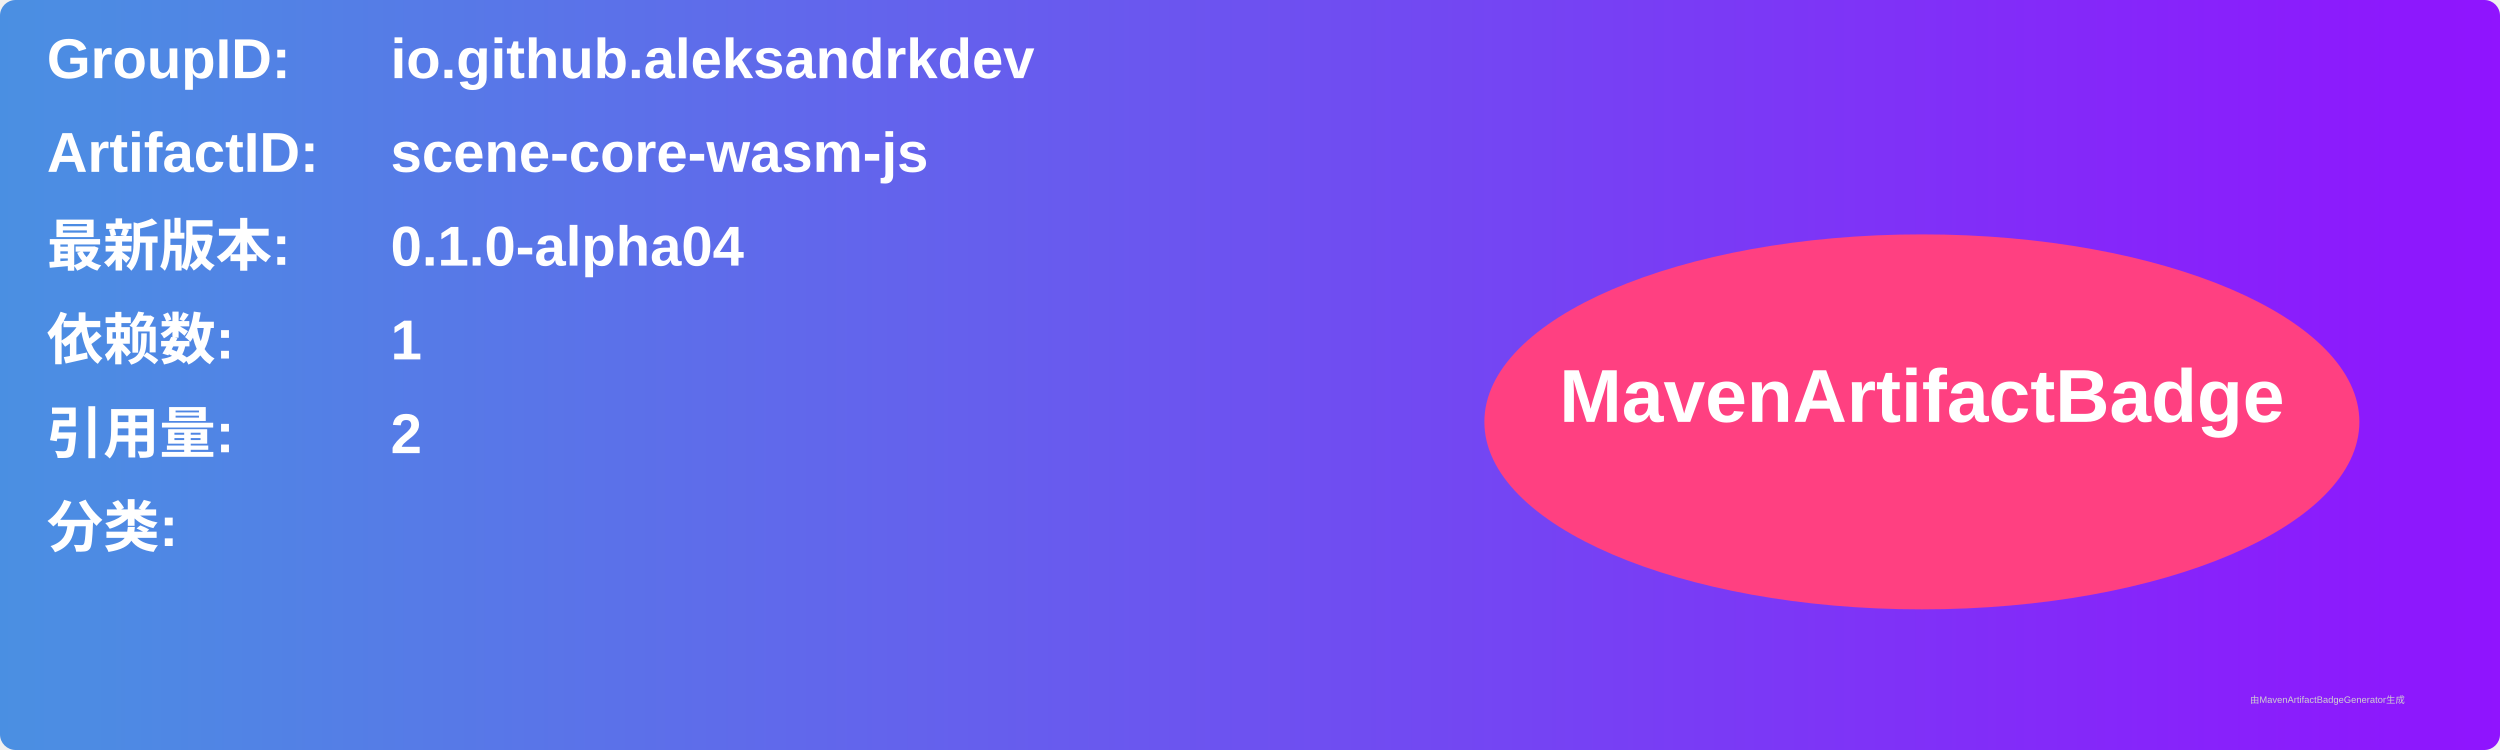
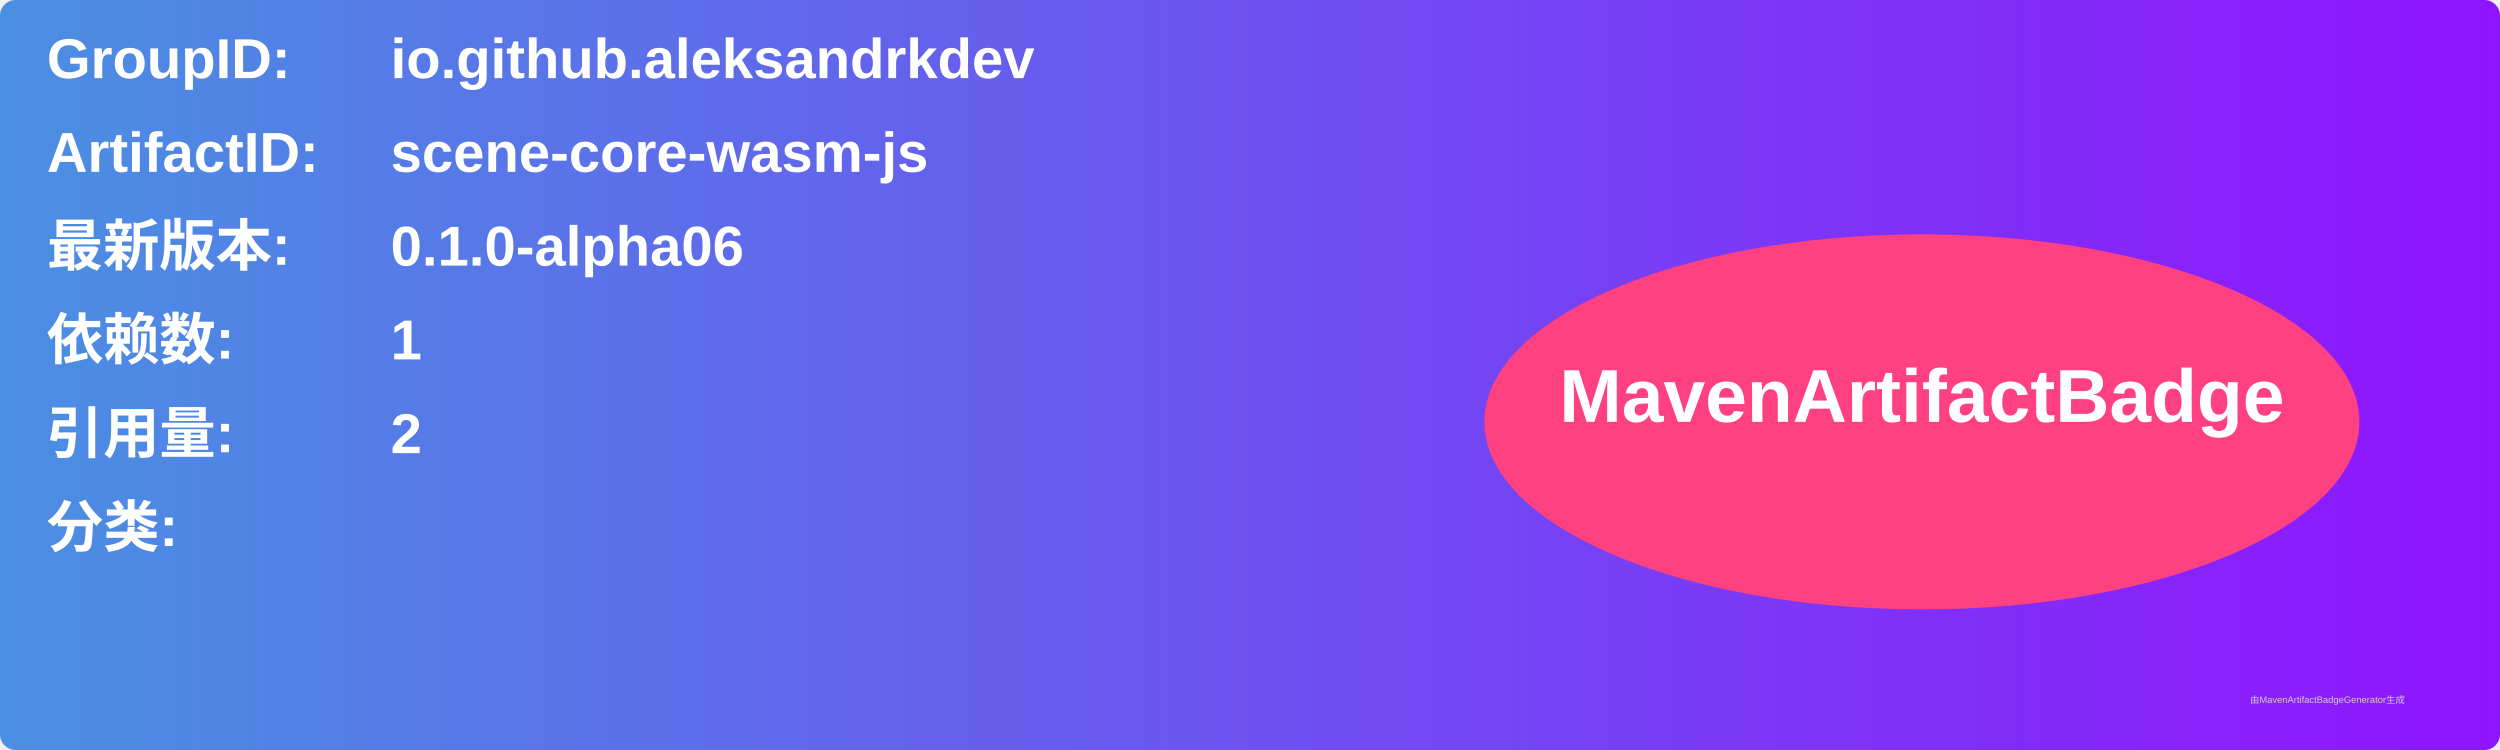
<svg xmlns="http://www.w3.org/2000/svg" width="800" height="240" viewBox="0 0 800 240">
  <linearGradient id="grad" x1="0%" y1="0%" x2="100%" y2="0%">
    <stop offset="0%" stop-color="#4a90e2" />
    <stop offset="100%" stop-color="#9013fe" />
  </linearGradient>
  <rect width="100%" height="100%" rx="5" ry="5" fill="url(#grad)" />
  <g transform="translate(15, 15)">
    <text x="0" y="10" font-family="Arial" font-size="18" fill="white" font-weight="bold" width="260">GroupID:</text>
    <text x="110" y="10" font-family="Arial" font-size="18" fill="white" font-weight="bold" width="460">io.github.aleksandrkdev</text>
    <text x="0" y="40" font-family="Arial" font-size="18" fill="white" font-weight="bold" width="260">ArtifactID:</text>
    <text x="110" y="40" font-family="Arial" font-size="18" fill="white" font-weight="bold" width="460">scene-core-wasm-js</text>
    <text x="0" y="70" font-family="Arial" font-size="18" fill="white" font-weight="bold">最新版本:</text>
    <text x="110" y="70" font-family="Arial" font-size="18" fill="white" font-weight="bold">
-       <tspan font-weight="bold">0.1.0-alpha04</tspan>
+       <tspan font-weight="bold">0.1.0-alpha06</tspan>
    </text>
    <text x="0" y="100" font-family="Arial" font-size="18" fill="white" font-weight="bold">依赖数: </text>
    <text x="110" y="100" font-family="Arial" font-size="18" fill="white">
      <tspan font-weight="bold">1</tspan>
    </text>
    <text x="0" y="130" font-family="Arial" font-size="18" fill="white" font-weight="bold">引用量: </text>
    <text x="110" y="130" font-family="Arial" font-size="18" fill="white">
      <tspan font-weight="bold">2</tspan>
    </text>
    <text x="0" y="160" font-family="Arial" font-size="18" fill="white" font-weight="bold">分类:</text>
    <text x="10" y="190" font-family="Arial" font-size="10" fill="white">
      <tspan font-weight="bold" />
    </text>
    <ellipse cx="600" cy="120" rx="140" ry="60" fill="#ff4081" />
    <text x="600" y="120" text-anchor="middle" font-family="Arial" font-size="24" fill="white" font-weight="bold">MavenArtifactBadge</text>
  </g>
  <text x="720" y="225" font-family="Arial" font-size="3" fill="#d0d0d0">由MavenArtifactBadgeGenerator生成</text>
</svg>
